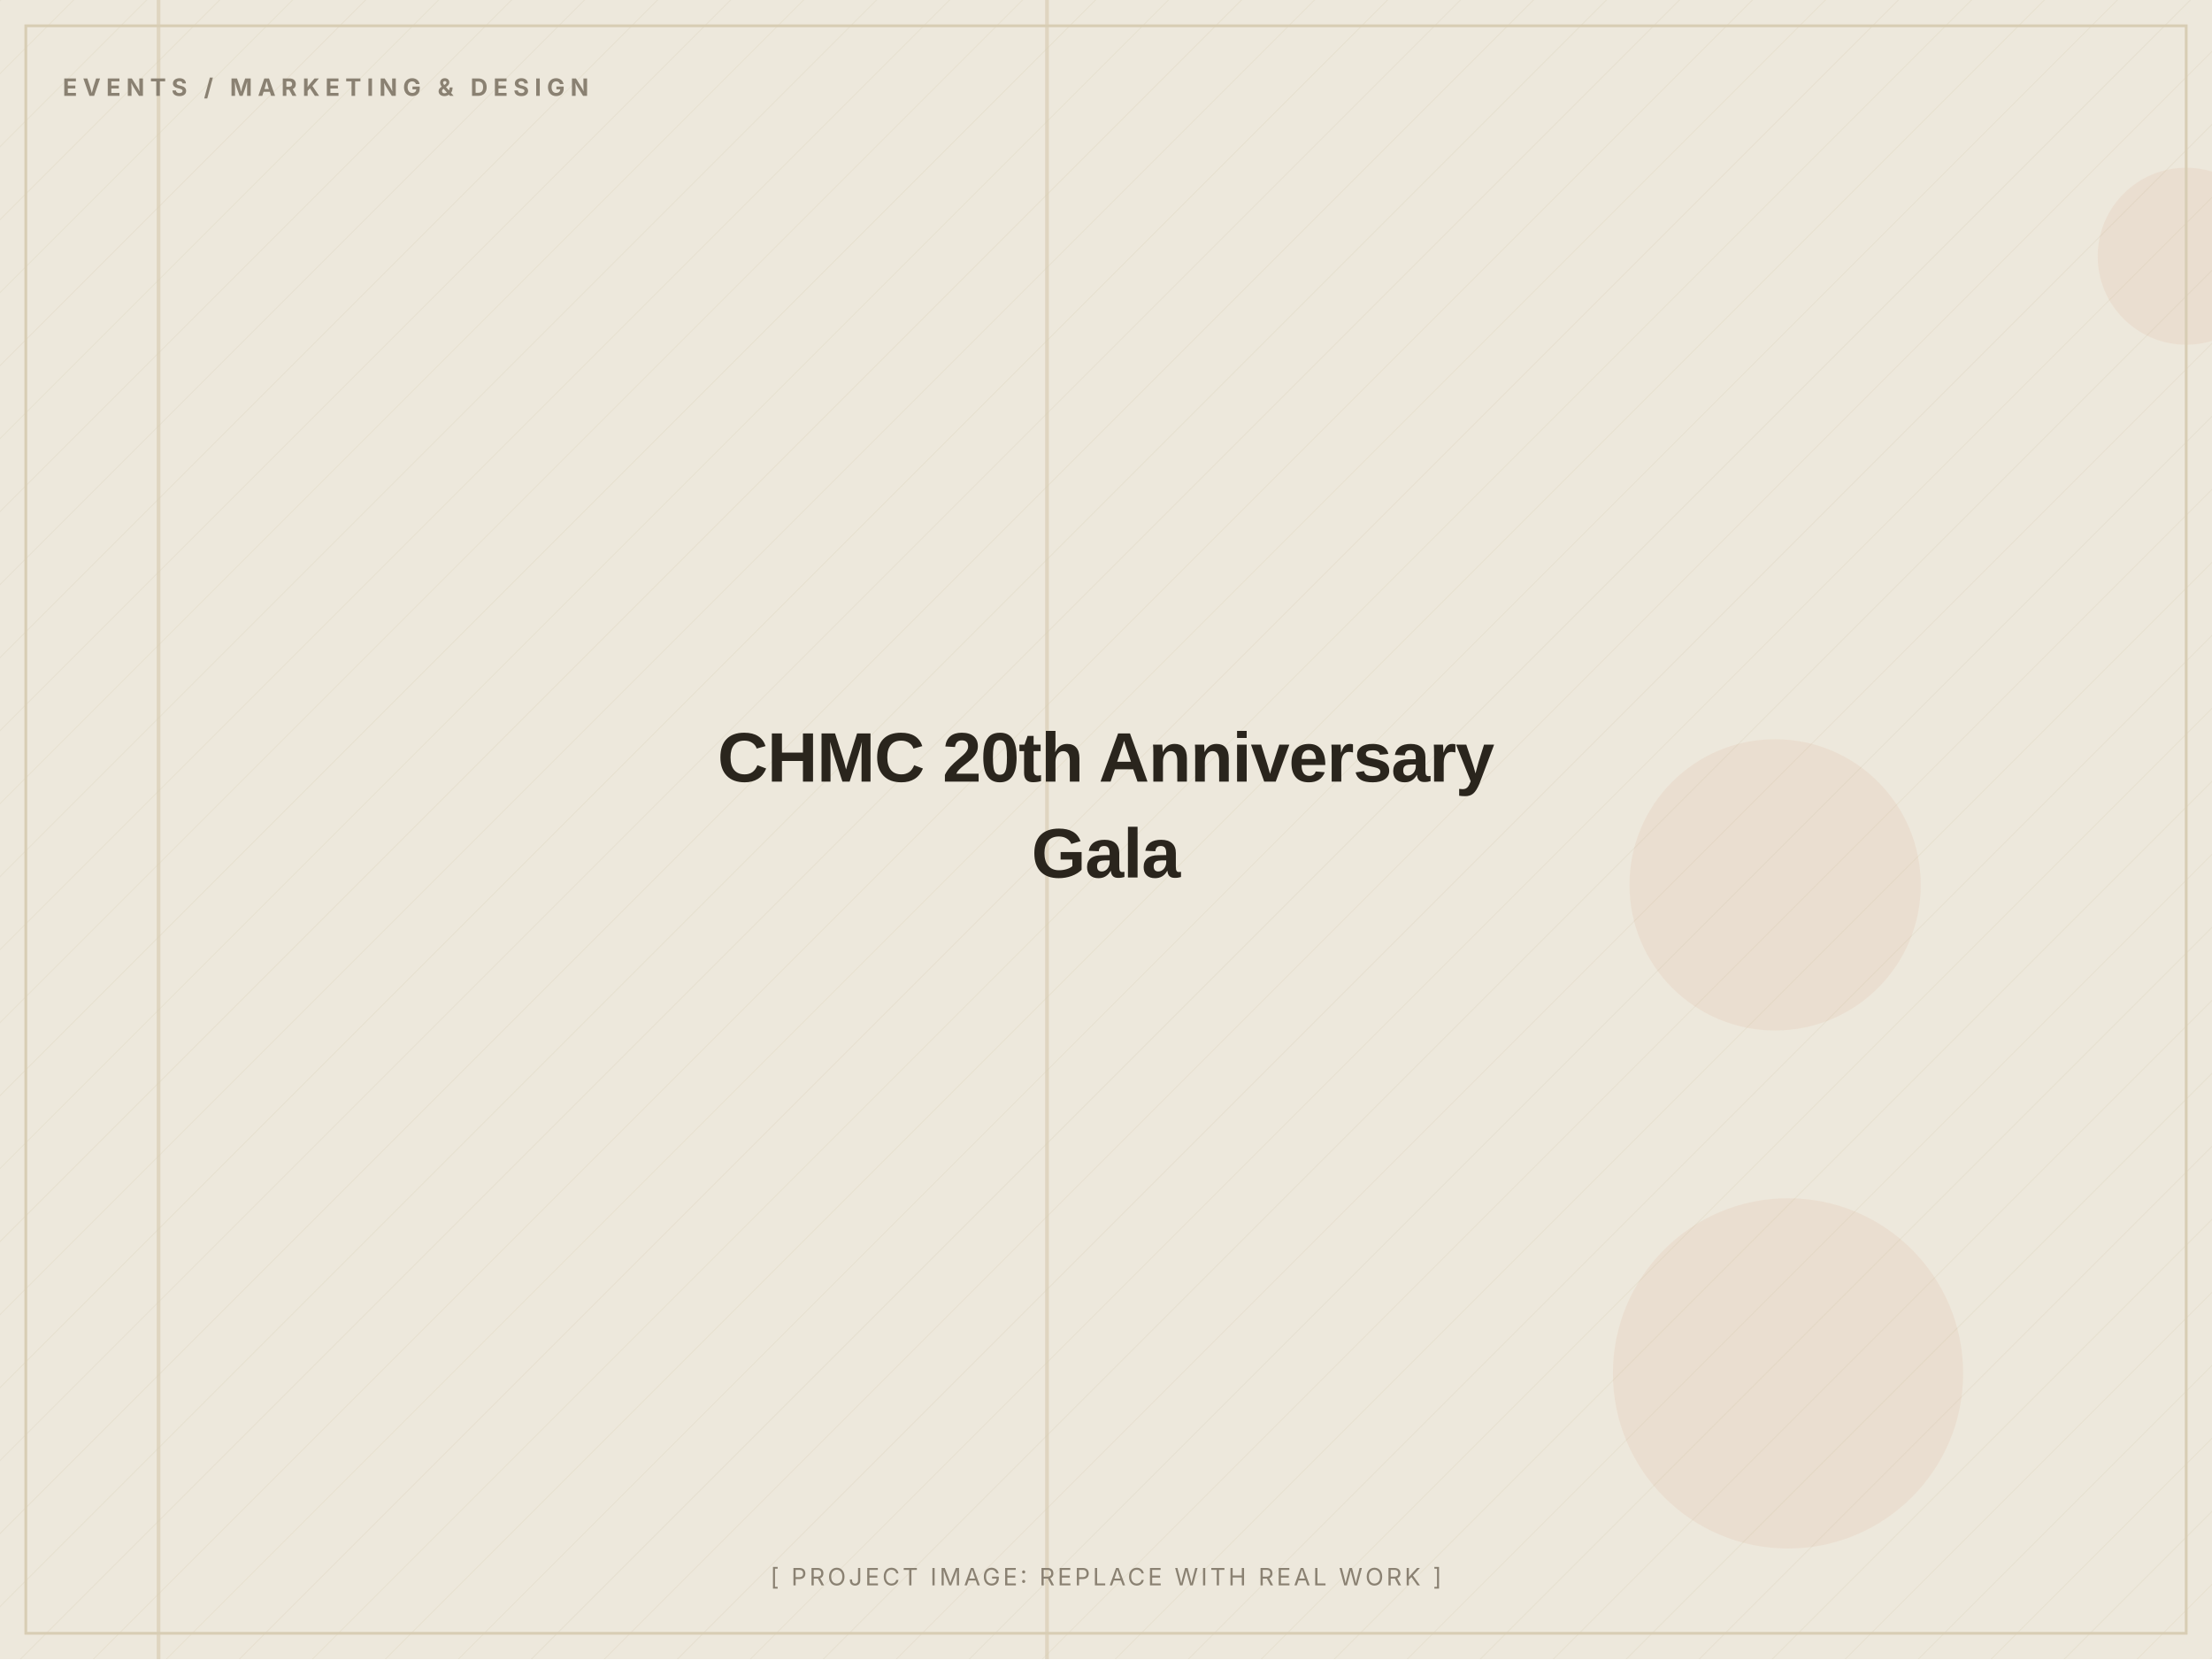
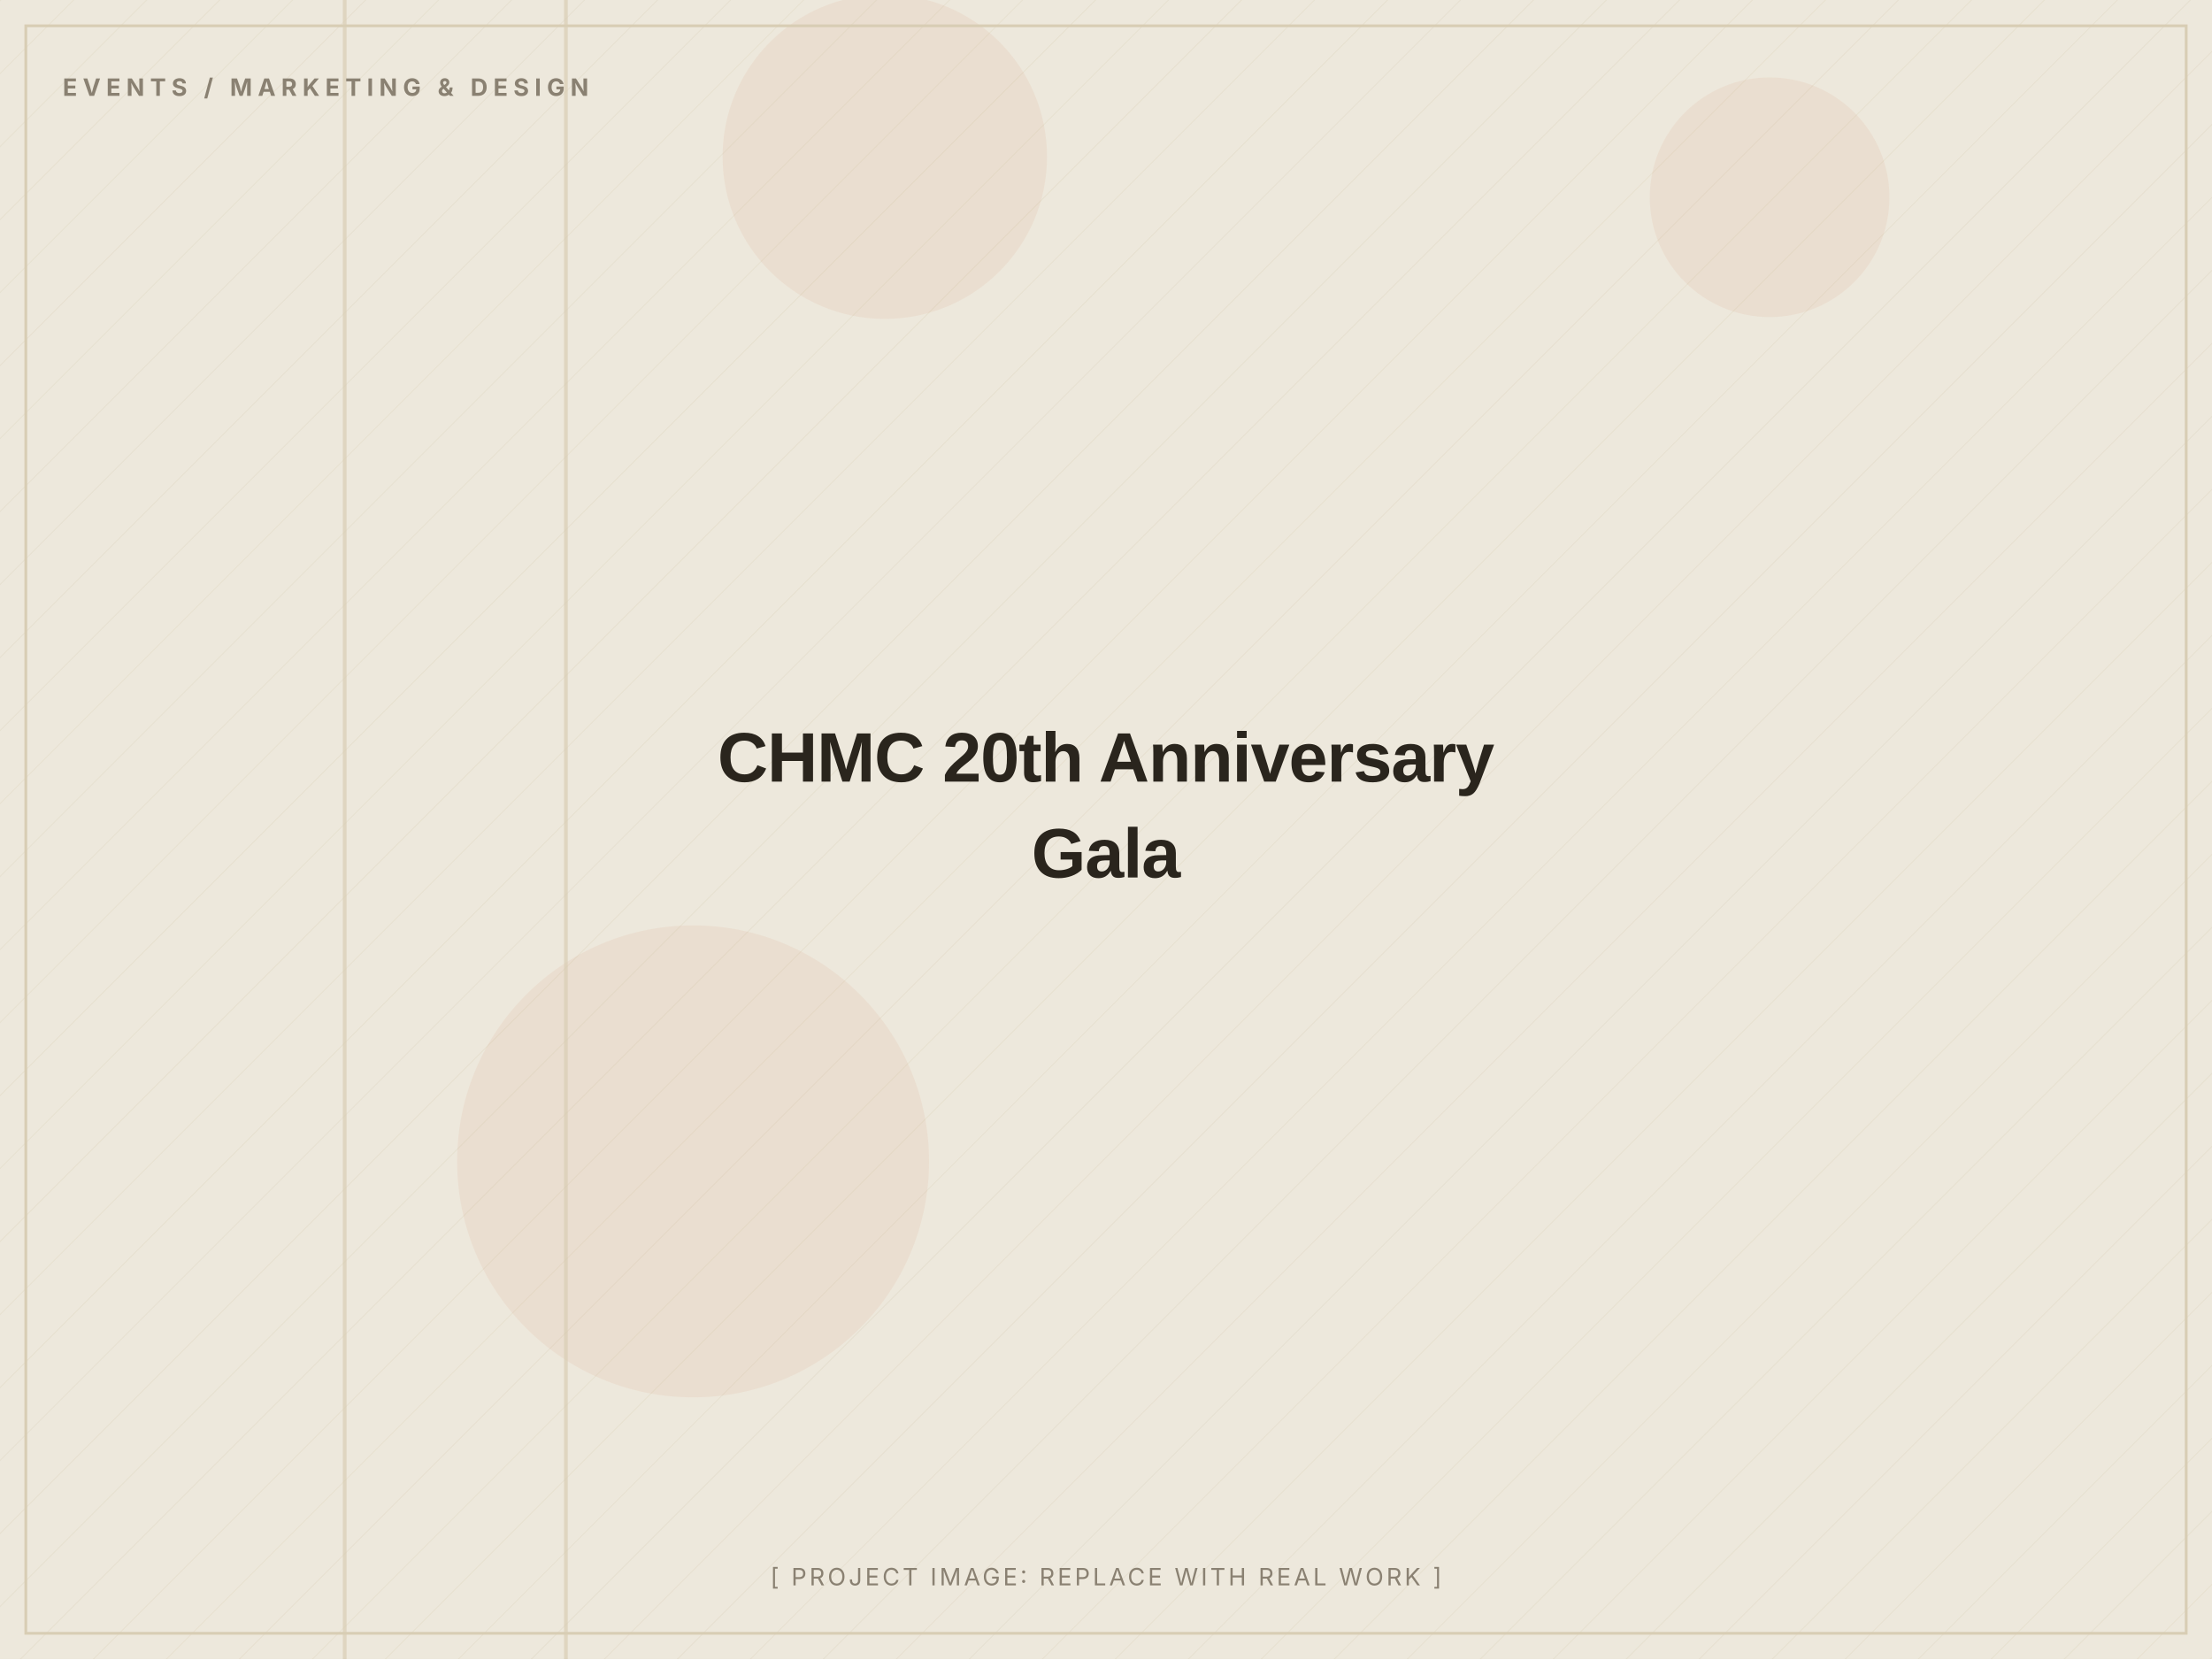
<svg xmlns="http://www.w3.org/2000/svg" width="1200" height="900" viewBox="0 0 1200 900" role="img" aria-label="CHMC 20th Anniversary Gala (placeholder image)">
  <defs>
    <pattern id="d" width="28" height="28" patternUnits="userSpaceOnUse" patternTransform="rotate(45)">
      <line x1="0" y1="0" x2="0" y2="28" stroke="#D8CDB4" stroke-width="1" opacity="0.5" />
    </pattern>
  </defs>
  <rect width="1200" height="900" fill="#EDE8DC" />
  <rect width="1200" height="900" fill="url(#d)" opacity="0.55" />
-   <circle cx="1186" cy="139" r="48" fill="#C2410C" opacity="0.06" />
-   <circle cx="963" cy="480" r="79" fill="#C2410C" opacity="0.06" />
-   <circle cx="970" cy="745" r="95" fill="#C2410C" opacity="0.06" />
-   <rect x="567" y="0" width="2" height="900" fill="#D8CDB4" opacity="0.7" />
-   <rect x="85" y="0" width="2" height="900" fill="#D8CDB4" opacity="0.7" />
+   <circle cx="480" cy="85" r="88" fill="#C2410C" opacity="0.06" />
+   <circle cx="960" cy="107" r="65" fill="#C2410C" opacity="0.06" />
+   <circle cx="376" cy="630" r="128" fill="#C2410C" opacity="0.06" />
+   <rect x="306" y="0" width="2" height="900" fill="#D8CDB4" opacity="0.7" />
+   <rect x="186" y="0" width="2" height="900" fill="#D8CDB4" opacity="0.7" />
  <rect x="14" y="14" width="1172" height="872" fill="none" stroke="#D8CDB4" stroke-width="1.5" />
  <text x="34" y="52" font-family="Inter, Arial, sans-serif" font-weight="700" font-size="13" letter-spacing="3" fill="#8A8172">EVENTS / MARKETING &amp; DESIGN</text>
  <text x="600.0" y="424.0" text-anchor="middle" font-family="Archivo, Arial, sans-serif" font-weight="800" font-size="38" letter-spacing="-0.5" fill="#2A251D">CHMC 20th Anniversary</text>
  <text x="600.0" y="476.0" text-anchor="middle" font-family="Archivo, Arial, sans-serif" font-weight="800" font-size="38" letter-spacing="-0.5" fill="#2A251D">Gala</text>
  <text x="600.0" y="860" text-anchor="middle" font-family="Inter, Arial, sans-serif" font-size="13" letter-spacing="1.5" fill="#8A8172">[ PROJECT IMAGE: REPLACE WITH REAL WORK ]</text>
</svg>
